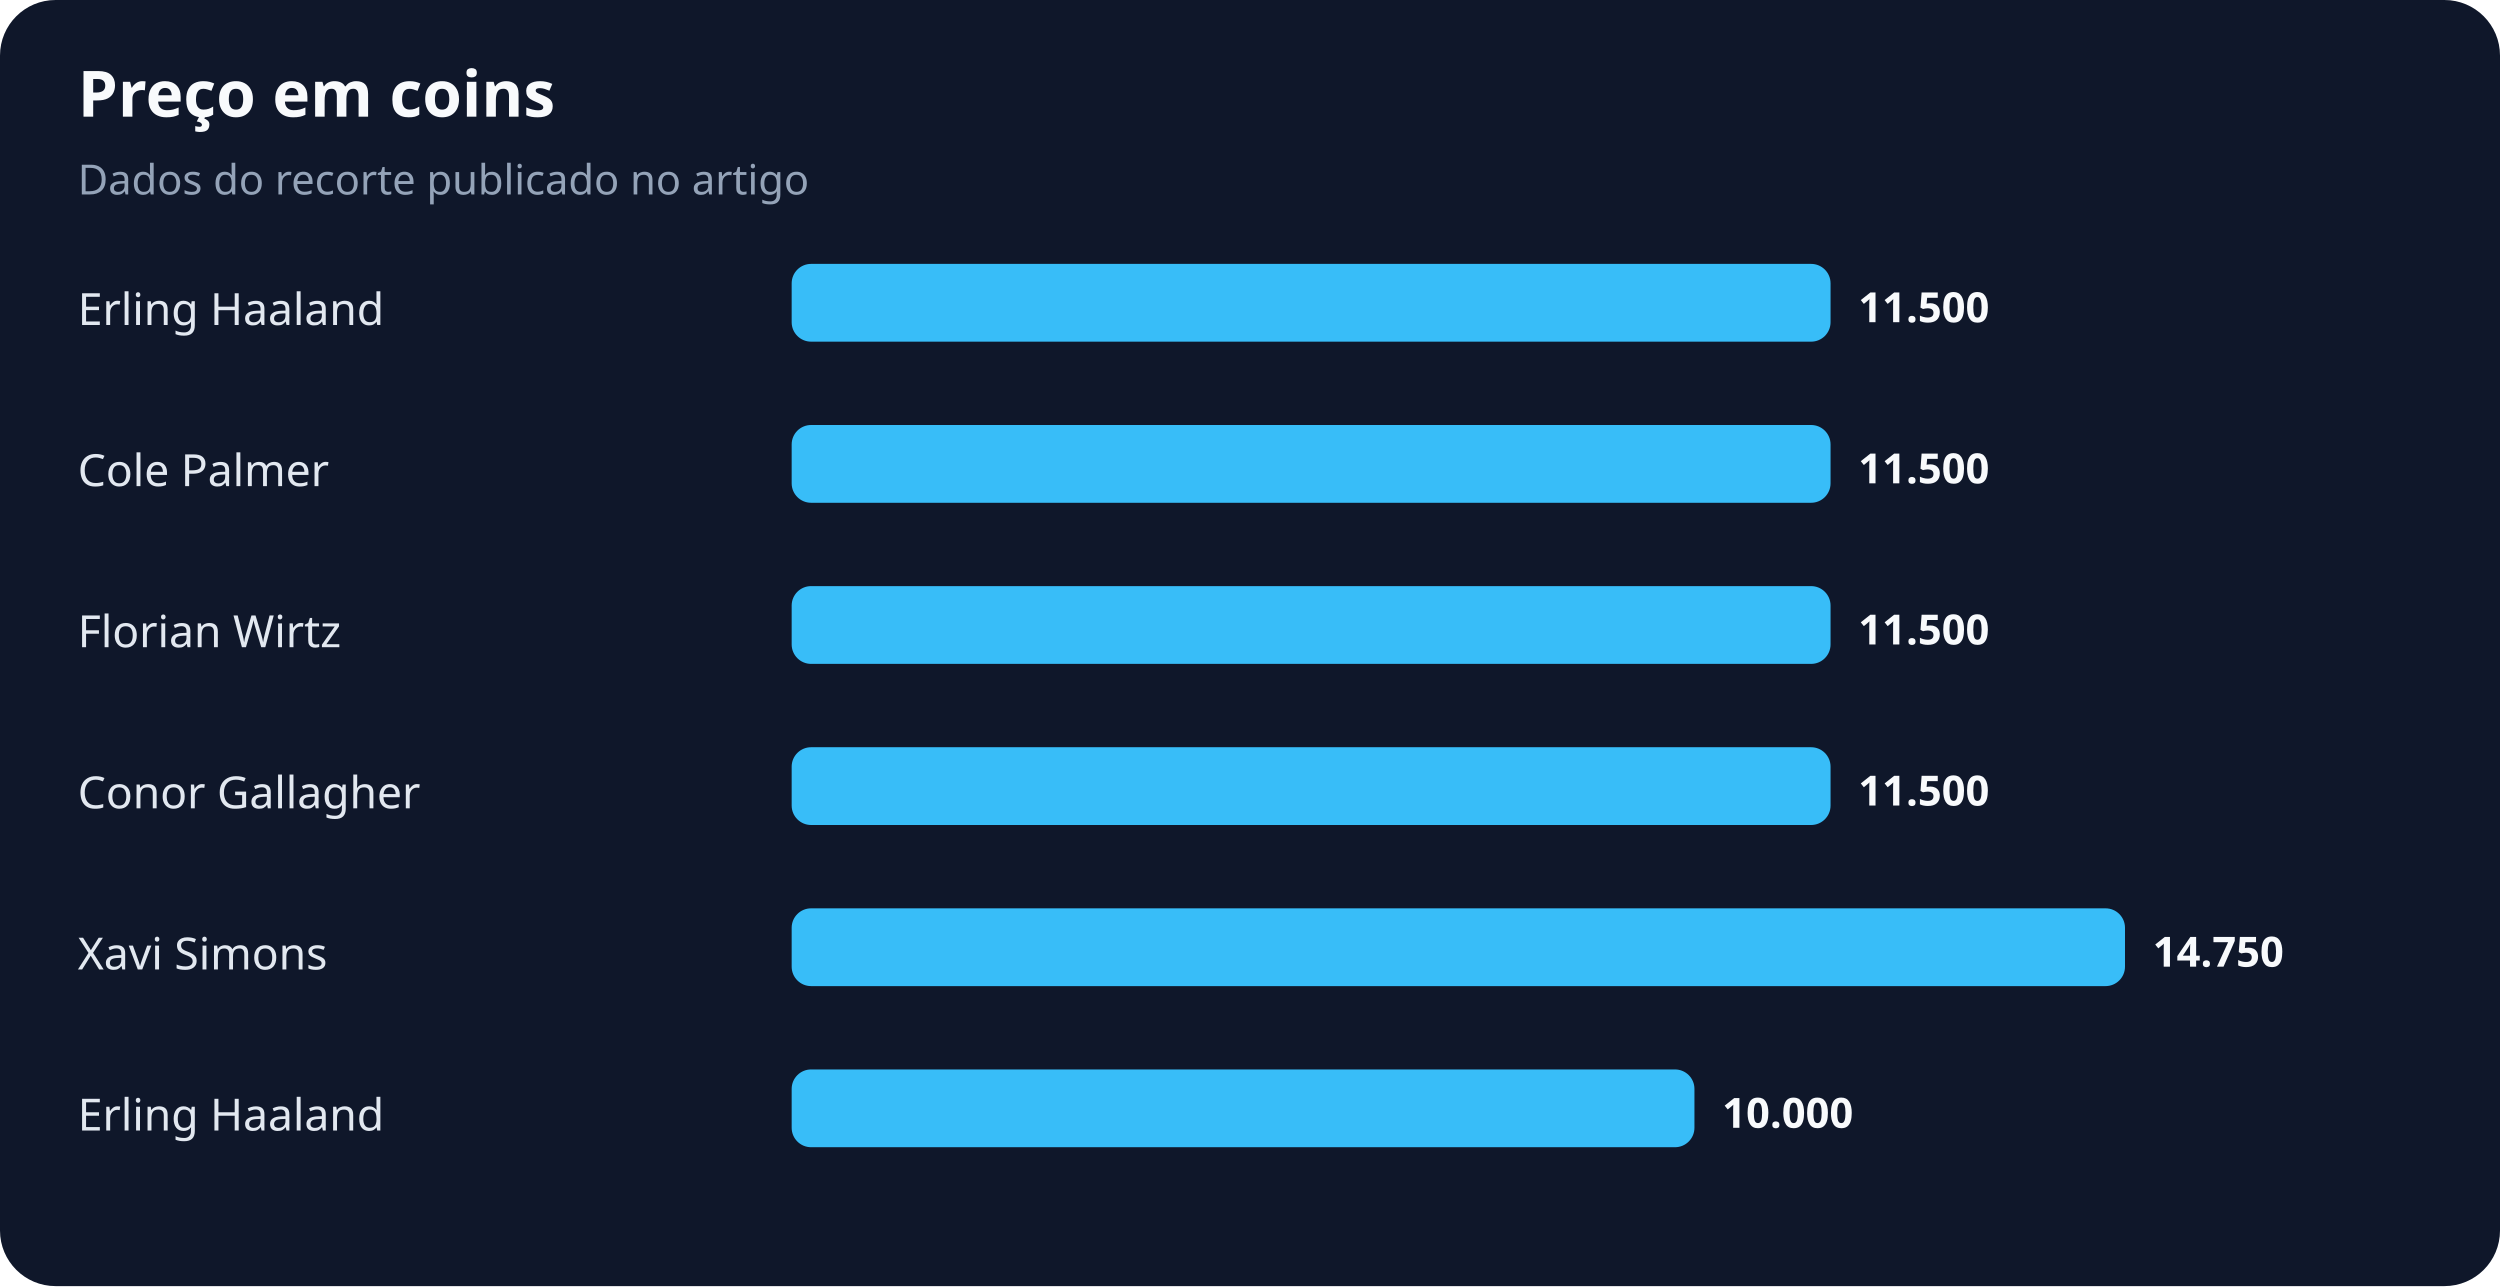
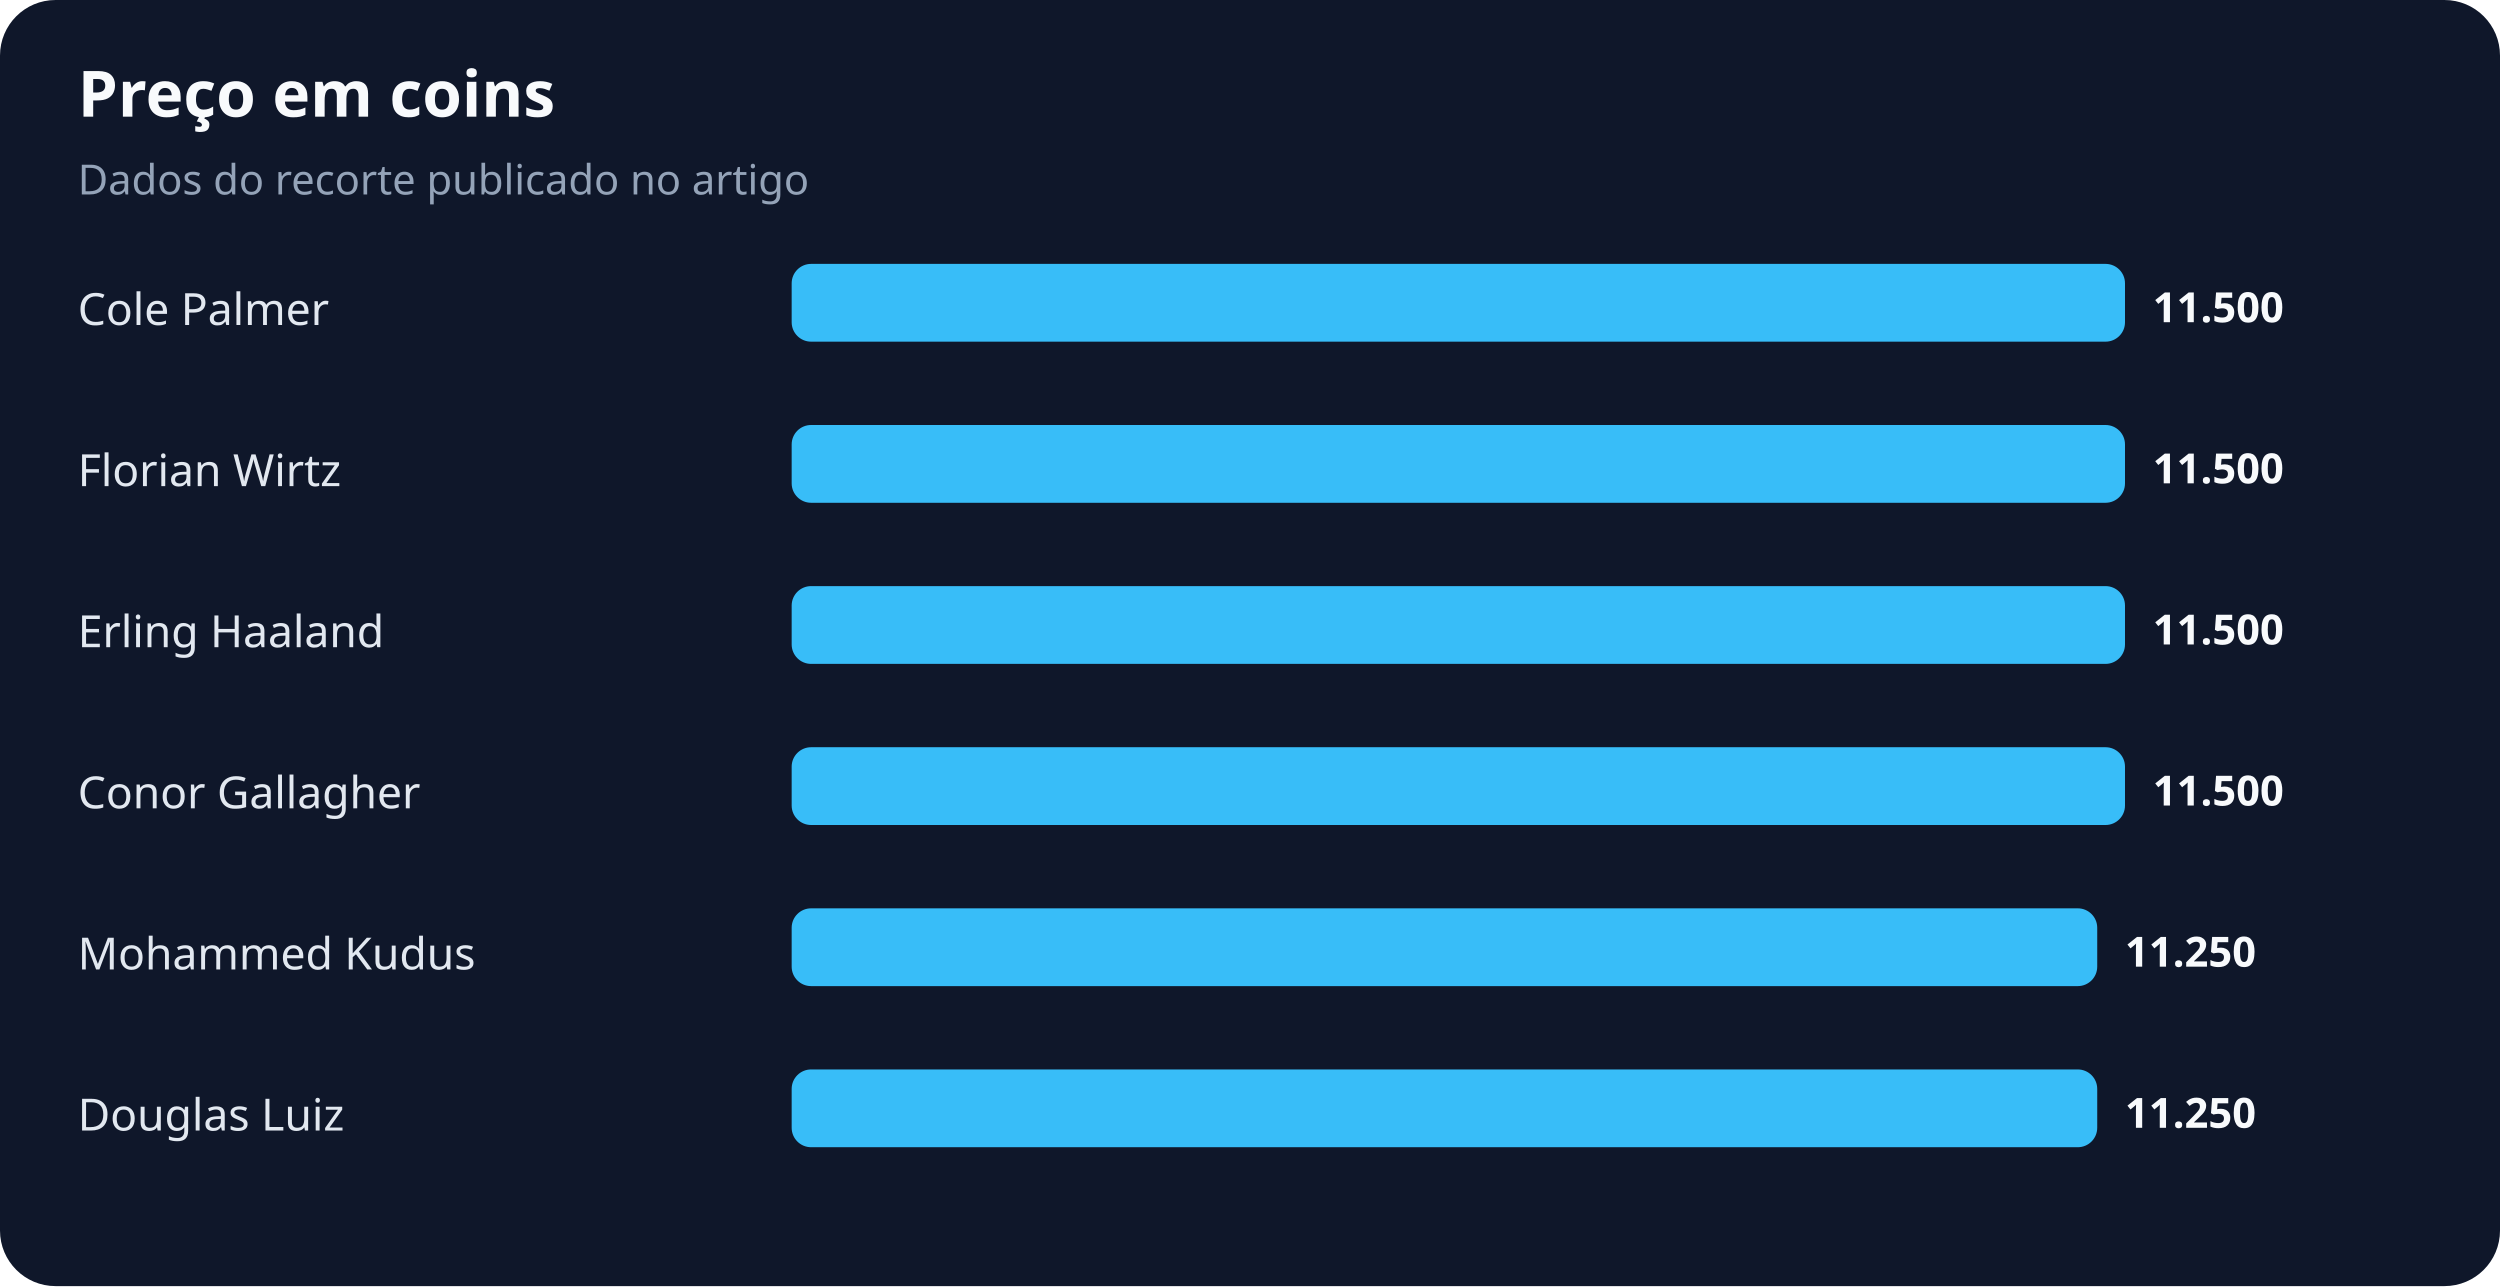
<svg xmlns="http://www.w3.org/2000/svg" width="900" height="463" viewBox="0 0 900 463" role="img" aria-labelledby="title desc">
  <rect width="100%" height="100%" rx="20" fill="#0f172a" />
  <text x="28" y="42" fill="#f8fafc" font-family="system-ui,sans-serif" font-size="23" font-weight="700">Preço em coins</text>
  <text x="28" y="70" fill="#94a3b8" font-family="system-ui,sans-serif" font-size="15">Dados do recorte publicado no artigo</text>
-   <text x="28" y="117" fill="#e2e8f0" font-family="system-ui,sans-serif" font-size="16">Erling Haaland</text>
-   <rect x="285" y="95" width="374" height="28" rx="7" fill="#38bdf8" />
-   <text x="669" y="116" fill="#f8fafc" font-family="system-ui,sans-serif" font-size="15" font-weight="700">11.500</text>
-   <text x="28" y="175" fill="#e2e8f0" font-family="system-ui,sans-serif" font-size="16">Cole Palmer</text>
-   <rect x="285" y="153" width="374" height="28" rx="7" fill="#38bdf8" />
-   <text x="669" y="174" fill="#f8fafc" font-family="system-ui,sans-serif" font-size="15" font-weight="700">11.500</text>
-   <text x="28" y="233" fill="#e2e8f0" font-family="system-ui,sans-serif" font-size="16">Florian Wirtz</text>
-   <rect x="285" y="211" width="374" height="28" rx="7" fill="#38bdf8" />
-   <text x="669" y="232" fill="#f8fafc" font-family="system-ui,sans-serif" font-size="15" font-weight="700">11.500</text>
+   <text x="28" y="117" fill="#e2e8f0" font-family="system-ui,sans-serif" font-size="16">Cole Palmer</text>
+   <rect x="285" y="95" width="480" height="28" rx="7" fill="#38bdf8" />
+   <text x="775" y="116" fill="#f8fafc" font-family="system-ui,sans-serif" font-size="15" font-weight="700">11.500</text>
+   <text x="28" y="175" fill="#e2e8f0" font-family="system-ui,sans-serif" font-size="16">Florian Wirtz</text>
+   <rect x="285" y="153" width="480" height="28" rx="7" fill="#38bdf8" />
+   <text x="775" y="174" fill="#f8fafc" font-family="system-ui,sans-serif" font-size="15" font-weight="700">11.500</text>
+   <text x="28" y="233" fill="#e2e8f0" font-family="system-ui,sans-serif" font-size="16">Erling Haaland</text>
+   <rect x="285" y="211" width="480" height="28" rx="7" fill="#38bdf8" />
+   <text x="775" y="232" fill="#f8fafc" font-family="system-ui,sans-serif" font-size="15" font-weight="700">11.500</text>
  <text x="28" y="291" fill="#e2e8f0" font-family="system-ui,sans-serif" font-size="16">Conor Gallagher</text>
-   <rect x="285" y="269" width="374" height="28" rx="7" fill="#38bdf8" />
-   <text x="669" y="290" fill="#f8fafc" font-family="system-ui,sans-serif" font-size="15" font-weight="700">11.500</text>
-   <text x="28" y="349" fill="#e2e8f0" font-family="system-ui,sans-serif" font-size="16">Xavi Simons</text>
-   <rect x="285" y="327" width="480" height="28" rx="7" fill="#38bdf8" />
-   <text x="775" y="348" fill="#f8fafc" font-family="system-ui,sans-serif" font-size="15" font-weight="700">14.750</text>
-   <text x="28" y="407" fill="#e2e8f0" font-family="system-ui,sans-serif" font-size="16">Erling Haaland</text>
-   <rect x="285" y="385" width="325" height="28" rx="7" fill="#38bdf8" />
-   <text x="620" y="406" fill="#f8fafc" font-family="system-ui,sans-serif" font-size="15" font-weight="700">10.000</text>
+   <rect x="285" y="269" width="480" height="28" rx="7" fill="#38bdf8" />
+   <text x="775" y="290" fill="#f8fafc" font-family="system-ui,sans-serif" font-size="15" font-weight="700">11.500</text>
+   <text x="28" y="349" fill="#e2e8f0" font-family="system-ui,sans-serif" font-size="16">Mohammed Kudus</text>
+   <rect x="285" y="327" width="470" height="28" rx="7" fill="#38bdf8" />
+   <text x="765" y="348" fill="#f8fafc" font-family="system-ui,sans-serif" font-size="15" font-weight="700">11.250</text>
+   <text x="28" y="407" fill="#e2e8f0" font-family="system-ui,sans-serif" font-size="16">Douglas Luiz</text>
+   <rect x="285" y="385" width="470" height="28" rx="7" fill="#38bdf8" />
+   <text x="765" y="406" fill="#f8fafc" font-family="system-ui,sans-serif" font-size="15" font-weight="700">11.250</text>
</svg>
